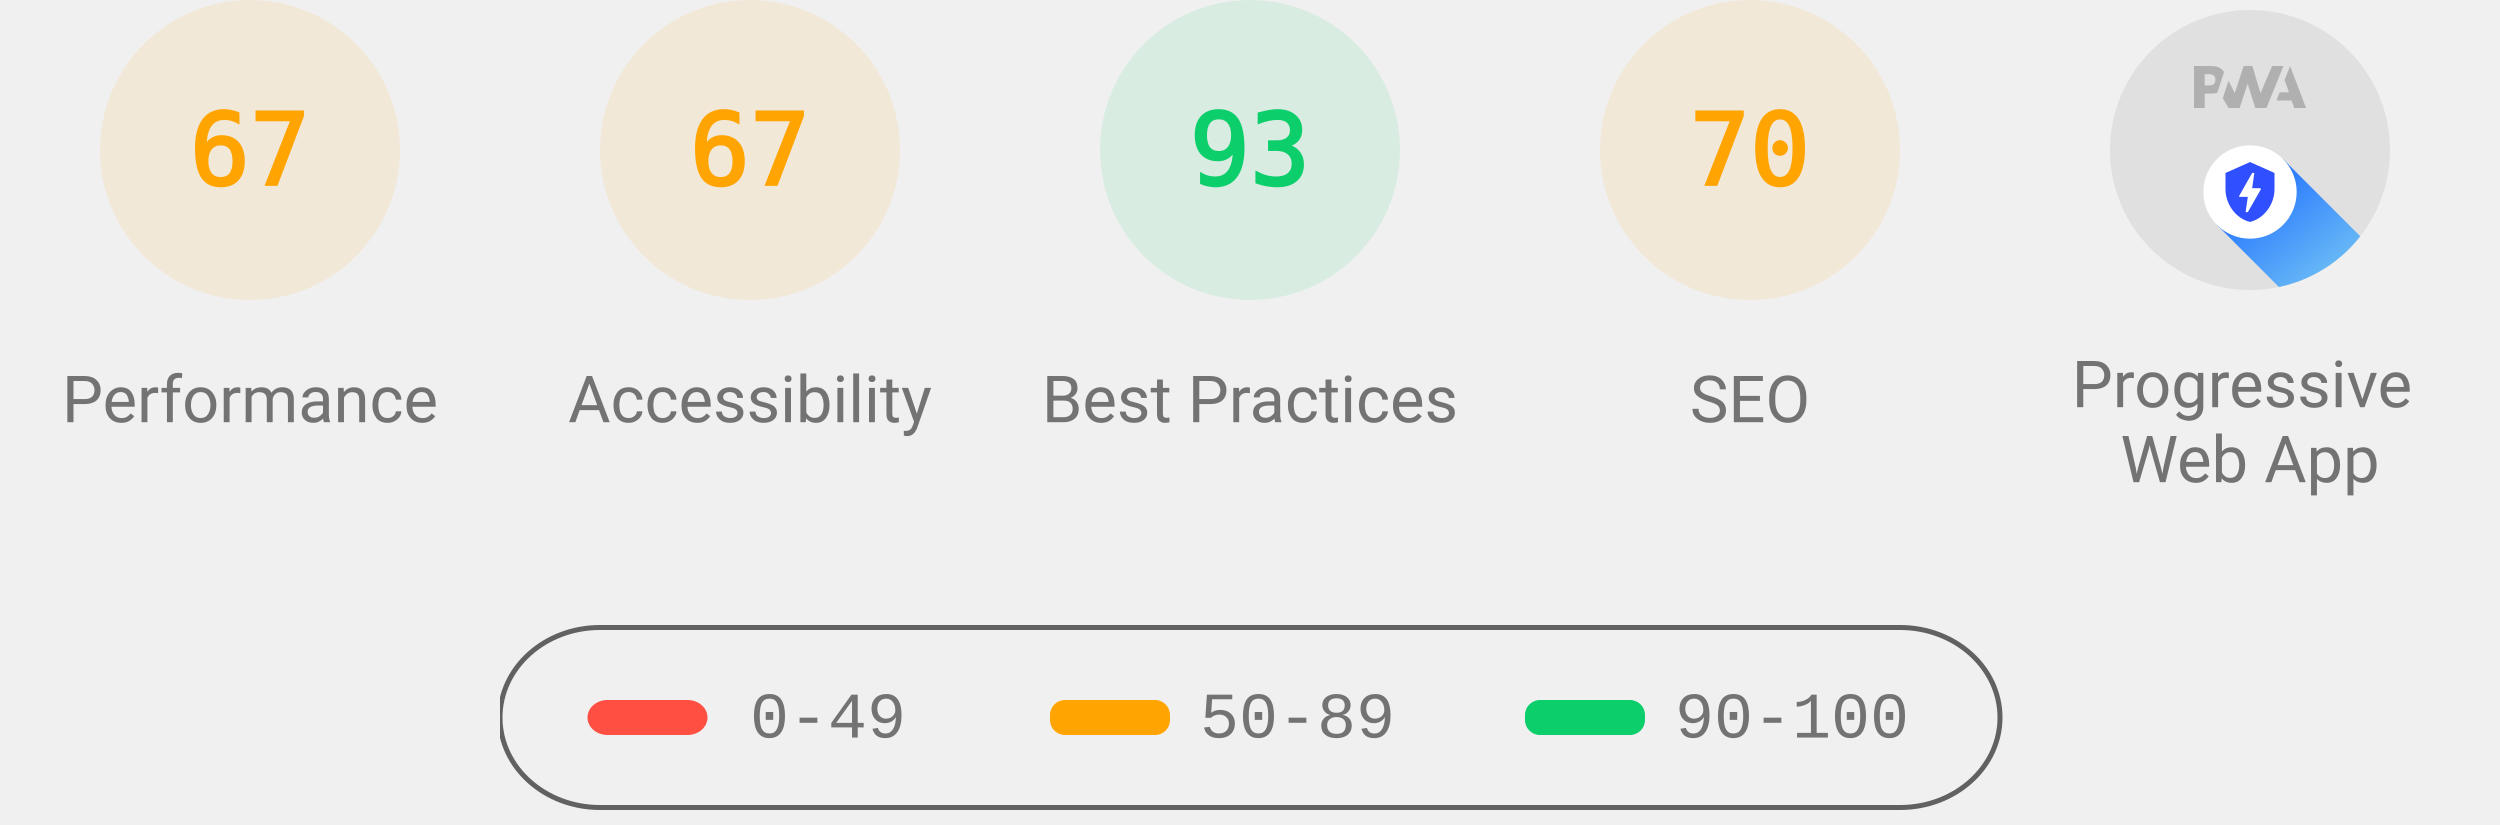
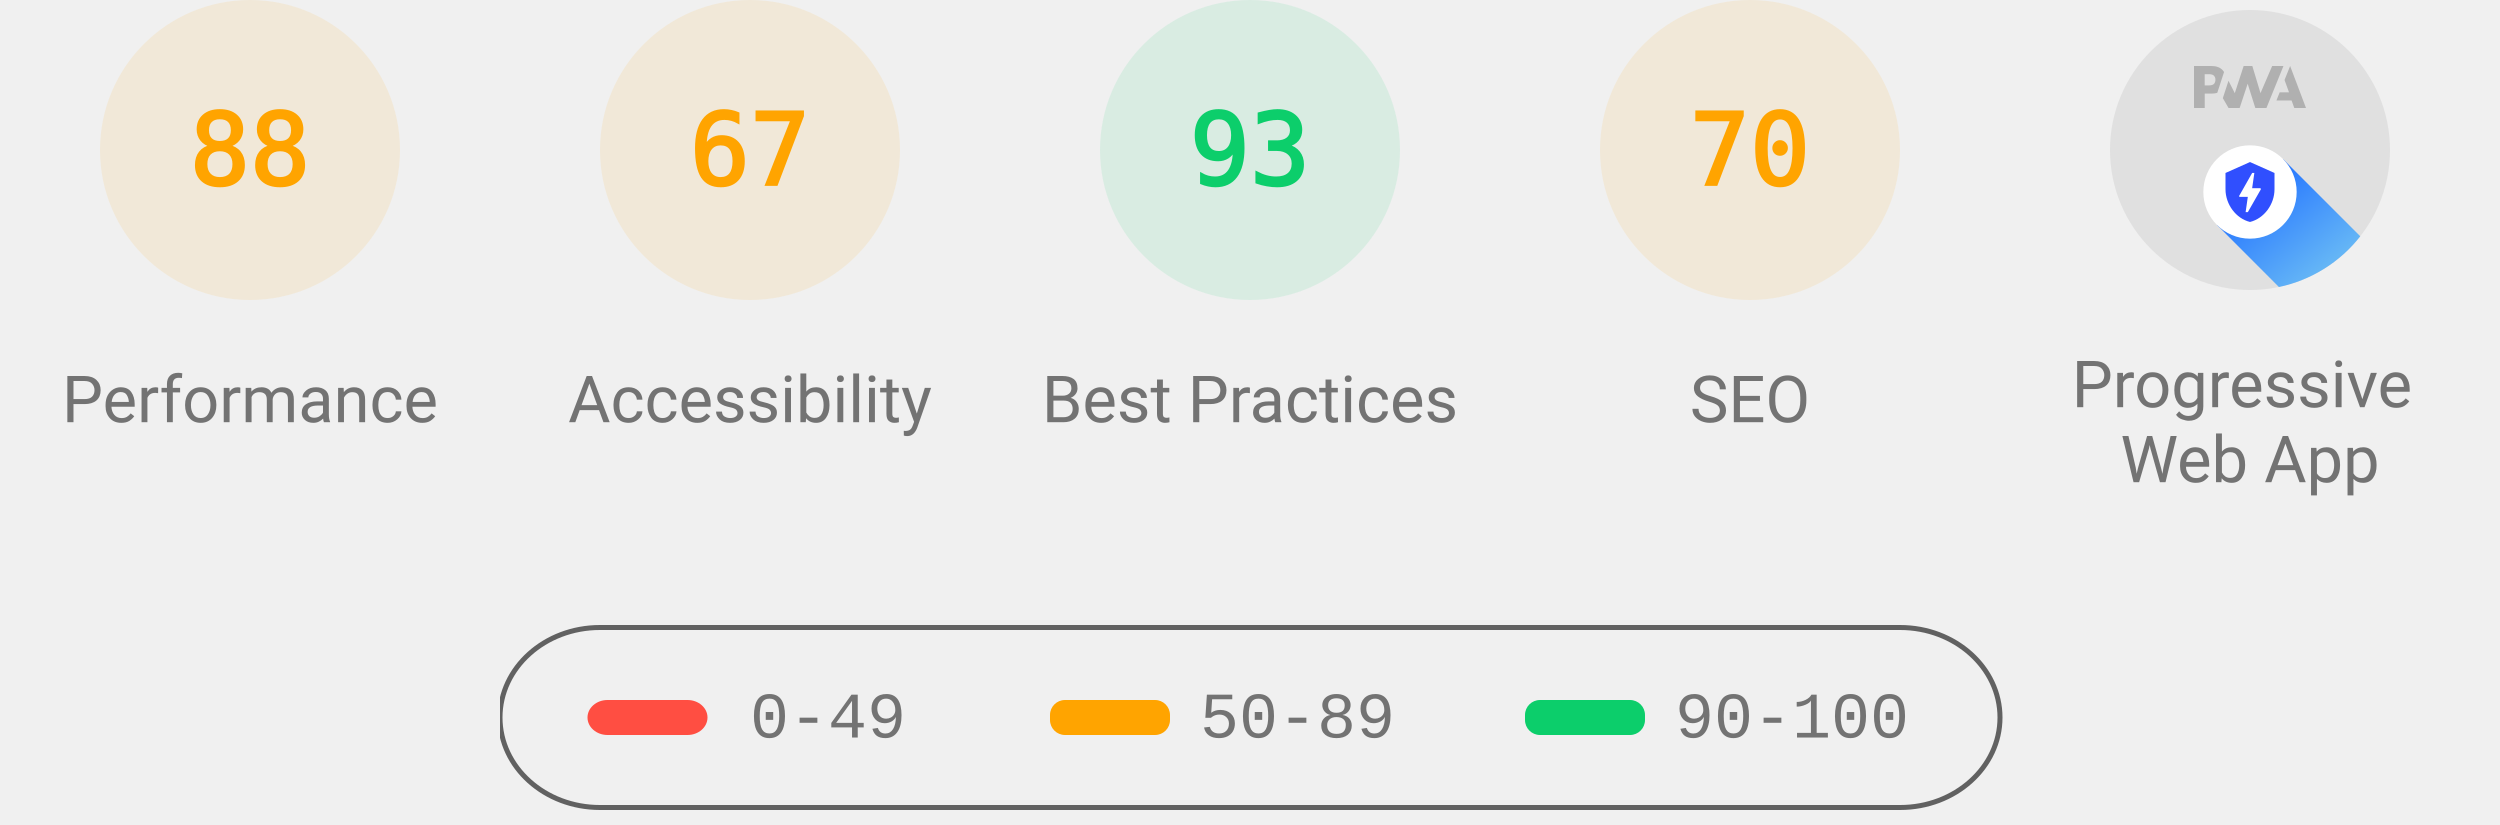
<svg xmlns="http://www.w3.org/2000/svg" class="theme--agnostic" fill="none" width="1000" height="330">
  <style>
			.gauge-base {
				opacity: 0.1
			}

			.gauge-arc {
				fill: none;
				animation-delay: 250ms;
				stroke-linecap: round;
				transform: rotate(-90deg);
				transform-origin: 100px 60px;
				animation: load-gauge 1s ease forwards
			}

			.guage-text {
				font-size: 40px;
				font-family: monospace;
				text-align: center
			}

			.guage-red {
				color: #ff4e42;
				fill: #ff4e42;
				stroke: #ff4e42
			}
			.guage-orange {
				color: #ffa400;
				fill: #ffa400;
				stroke: #ffa400
			}
			.guage-green {
				color: #0cce6b;
				fill: #0cce6b;
				stroke: #0cce6b
			}
			.theme--agnostic .guage-undefined {
				color: #5c5c5c;
				fill: #5c5c5c;
				stroke: #5c5c5c
			}
			.theme--light .guage-undefined {
				color: #1e1e1e;
				fill: #1e1e1e;
				stroke: #1e1e1e
			}
			.theme--dark .guage-undefined {
				color: #f5f5f5;
				fill: #f5f5f5;
				stroke: #f5f5f5
			}

			.guage-title {
				stroke: none;
				font-size: 26px;
				line-height: 26px;
				font-family: Roboto, Halvetica, Arial, sans-serif
			}
			.metric.guage-title {
				font-family: 'Courier New', Courier, monospace
			}
			.theme--agnostic .guage-title {
				color: #737373;
				fill: #737373
			}
			.theme--light .guage-title {
				color: #212121;
				fill: #212121
			}
			.theme--dark .guage-title {
				color: #f5f5f5;
				fill: #f5f5f5
			}

			@keyframes load-gauge {
				from {
					stroke-dasharray: 0 352.858
				}
			}
			.lh-gauge--pwa__disc {
				fill: #e0e0e0
			}
			.lh-gauge--pwa__logo {
				position: relative;
				fill: #b0b0b0
			}
			.lh-gauge--pwa__invisible {
				display: none
			}
			.lh-gauge--pwa__visible {
				display: inline
			}
			.guage-invisible {
				display: none
			}
			.lh-gauge--pwa__logo--primary-color {
				fill: #304ffe
			}
			.theme--agnostic .lh-gauge--pwa__logo--secondary-color {
				fill: #787878
			}
			.theme--light .lh-gauge--pwa__logo--secondary-color {
				fill: #3d3d3d
			}
			.theme--dark .lh-gauge--pwa__logo--secondary-color {
				fill: #d8b6b6
			}
			.theme--light #svg_2 {
				stroke: #00000022
			}
			.theme--agnostic #svg_2 {
				stroke: #616161
			}
			.theme--light #svg_2 {
				stroke: #00000022
			}
			.theme--dark #svg_2 {
				stroke: #f5f5f566
			}
		</style>
  <svg class="guage-div guage-perf guage-orange" viewBox="0 0 200 200" width="200" height="200" x="0" y="0">
    <circle class="gauge-base" r="56" cx="100" cy="60" stroke-width="8" />
-     <circle class="gauge-arc guage-arc-1" r="56" cx="100" cy="60" stroke-width="8" style="stroke-dasharray: 235.745, 351.858;" />
-     <text class="guage-text" x="100px" y="60px" alignment-baseline="central" dominant-baseline="central" text-anchor="middle">67</text>
+     <circle class="gauge-arc guage-arc-1" r="56" cx="100" cy="60" stroke-width="8" style="stroke-dasharray: 309.635, 351.858;" />
+     <text class="guage-text" x="100px" y="60px" alignment-baseline="central" dominant-baseline="central" text-anchor="middle">88</text>
    <text class="guage-title" x="100px" y="160px" alignment-baseline="central" dominant-baseline="central" text-anchor="middle">Performance</text>
  </svg>
  <svg class="guage-div guage-acc guage-orange" viewBox="0 0 200 200" width="200" height="200" x="200" y="0">
    <circle class="gauge-base" r="56" cx="100" cy="60" stroke-width="8" />
    <circle class="gauge-arc guage-arc-2" r="56" cx="100" cy="60" stroke-width="8" style="stroke-dasharray: 235.745, 351.858;" />
    <text class="guage-text" x="100px" y="60px" alignment-baseline="central" dominant-baseline="central" text-anchor="middle">67</text>
    <text class="guage-title" x="100px" y="160px" alignment-baseline="central" dominant-baseline="central" text-anchor="middle">Accessibility</text>
  </svg>
  <svg class="guage-div guage-best guage-green" viewBox="0 0 200 200" width="200" height="200" x="400" y="0">
    <circle class="gauge-base" r="56" cx="100" cy="60" stroke-width="8" />
    <circle class="gauge-arc guage-arc-3" r="56" cx="100" cy="60" stroke-width="8" style="stroke-dasharray: 327.228, 351.858;" />
    <text class="guage-text" x="100px" y="60px" alignment-baseline="central" dominant-baseline="central" text-anchor="middle">93</text>
    <text class="guage-title" x="100px" y="160px" alignment-baseline="central" dominant-baseline="central" text-anchor="middle">Best Practices</text>
  </svg>
  <svg class="guage-div guage-seo guage-orange" viewBox="0 0 200 200" width="200" height="200" x="600" y="0">
    <circle class="gauge-base" r="56" cx="100" cy="60" stroke-width="8" />
    <circle class="gauge-arc guage-arc-4" r="56" cx="100" cy="60" stroke-width="8" style="stroke-dasharray: 246.301, 351.858;" />
    <text class="guage-text" x="100px" y="60px" alignment-baseline="central" dominant-baseline="central" text-anchor="middle">70</text>
    <text class="guage-title" x="100px" y="160px" alignment-baseline="central" dominant-baseline="central" text-anchor="middle">SEO</text>
  </svg>
  <svg class="guage-div guage-pwa " viewBox="0 0 200 200" width="200" height="200" x="800" y="0">
    <svg viewBox="0 0 60 60" width="112" height="112" x="44" y="4">
      <defs>
        <linearGradient id="lh-gauge--pwa__check-circle__gradient-0" x1="50%" y1="0%" x2="50%" y2="100%">
          <stop stop-color="#00C852" offset="0%" />
          <stop stop-color="#009688" offset="100%" />
        </linearGradient>
        <linearGradient id="lh-gauge--pwa__installable__shadow-gradient-0" x1="76.056%" x2="24.111%" y1="82.995%" y2="24.735%">
          <stop stop-color="#A5D6A7" offset="0%" />
          <stop stop-color="#80CBC4" offset="100%" />
        </linearGradient>
        <linearGradient id="lh-gauge--pwa__fast-reliable__shadow-gradient-0" x1="76.056%" y1="82.995%" x2="25.678%" y2="26.493%">
          <stop stop-color="#64B5F6" offset="0%" />
          <stop stop-color="#2979FF" offset="100%" />
        </linearGradient>
        <g id="lh-gauge--pwa__fast-reliable-badge-0">
          <circle fill="#FFFFFF" cx="10" cy="10" r="10" />
          <path fill="#304FFE" d="M10 3.58l5.25 2.34v3.5c0 3.23-2.24 6.26-5.25 7-3.01-.74-5.25-3.77-5.25-7v-3.5L10 3.58zm-.47 10.74l2.76-4.83.03-.07c.04-.08 0-.24-.22-.24h-1.64l.47-3.26h-.47l-2.7 4.77c-.02.01.05-.1-.04.05-.09.16-.1.31.18.31h1.63l-.47 3.27h.47z" />
        </g>
        <g id="lh-gauge--pwa__installable-badge-0">
          <circle fill="#FFFFFF" cx="10" cy="10" r="10" />
          <path fill="#009688" d="M10 4.167A5.835 5.835 0 0 0 4.167 10 5.835 5.835 0 0 0 10 15.833 5.835 5.835 0 0 0 15.833 10 5.835 5.835 0 0 0 10 4.167zm2.917 6.416h-2.334v2.334H9.417v-2.334H7.083V9.417h2.334V7.083h1.166v2.334h2.334v1.166z" />
        </g>
      </defs>
      <g stroke="none" fill-rule="nonzero">
        <circle class="lh-gauge--pwa__disc" cx="30" cy="30" r="30" />
        <g class="lh-gauge--pwa__logo">
          <path d="M35.66 19.39l.7-1.75h2L37.4 15 38.6 12l3.4 9h-2.51l-.58-1.61z" />
          <path d="M33.52 21l3.65-9h-2.42l-2.5 5.82L30.5 12h-1.86l-1.9 5.82-1.35-2.65-1.21 3.72L25.4 21h2.38l1.72-5.2 1.64 5.2z" />
          <path fill-rule="nonzero" d="M20.3 17.91h1.48c.45 0 .85-.05 1.2-.15l.39-1.18 1.07-3.3a2.64 2.64 0 0 0-.28-.37c-.55-.6-1.36-.91-2.42-.91H18v9h2.3V17.9zm1.96-3.84c.22.22.33.5.33.87 0 .36-.1.65-.29.87-.2.23-.59.35-1.15.35h-.86v-2.41h.87c.52 0 .89.1 1.1.32z" />
        </g>
        <rect class="lh-gauge--pwa__component lh-gauge--pwa__na-line lh-gauge--pwa__invisible" fill="#FFFFFF" x="20" y="32" width="20" height="4" rx="2" />
        <g class="lh-gauge--pwa__component lh-gauge--pwa__fast-reliable-badge lh-gauge--pwa__visible" transform="translate(20, 29)">
          <path fill="url(#lh-gauge--pwa__fast-reliable__shadow-gradient-0)" d="M33.63 19.49A30 30 0 0 1 16.2 30.36L3 17.14 17.14 3l16.49 16.49z" />
          <use href="#lh-gauge--pwa__fast-reliable-badge-0" />
        </g>
        <g class="lh-gauge--pwa__component lh-gauge--pwa__installable-badge lh-gauge--pwa__invisible" transform="translate(20, 29)">
          <path fill="url(#lh-gauge--pwa__installable__shadow-gradient-0)" d="M33.629 19.487c-4.272 5.453-10.391 9.39-17.415 10.869L3 17.142 17.142 3 33.63 19.487z" />
          <use href="#lh-gauge--pwa__installable-badge-0" />
        </g>
        <g class="lh-gauge--pwa__component lh-gauge--pwa__fast-reliable-installable-badges lh-gauge--pwa__invisible">
          <g transform="translate(8, 29)">
            <path fill="url(#lh-gauge--pwa__fast-reliable__shadow-gradient-0)" d="M16.321 30.463L3 17.143 17.142 3l22.365 22.365A29.864 29.864 0 0 1 22 31c-1.942 0-3.84-.184-5.679-.537z" />
            <use href="#lh-gauge--pwa__fast-reliable-badge-0" />
          </g>
          <g transform="translate(32, 29)">
            <path fill="url(#lh-gauge--pwa__installable__shadow-gradient-0)" d="M25.982 11.84a30.107 30.107 0 0 1-13.08 15.203L3 17.143 17.142 3l8.84 8.84z" />
            <use href="#lh-gauge--pwa__installable-badge-0" />
          </g>
        </g>
        <g class="lh-gauge--pwa__component lh-gauge--pwa__check-circle lh-gauge--pwa__invisible" transform="translate(18, 28)">
          <circle fill="#FFFFFF" cx="12" cy="12" r="12" />
          <path fill="url(#lh-gauge--pwa__check-circle__gradient-0)" d="M12 2a10 10 0 1 0 0 20 10 10 0 0 0 0-20zm-2 15l-5-5 1.41-1.41L10 14.17l7.59-7.59L19 8l-9 9z" />
        </g>
      </g>
    </svg>
    <text class="guage-title" y="160px" alignment-baseline="central" dominant-baseline="central" text-anchor="middle">
      <tspan x="100px" dy="-6px">Progressive</tspan>
      <tspan x="100px" dy="30px">Web App</tspan>
    </text>
  </svg>
  <svg width="604" height="76" x="200" y="250">
    <g>
      <rect fill="none" id="canvas_background" height="80" width="604" y="-1" x="-1" />
      <g display="none" overflow="visible" y="0" x="0" height="100%" width="100%" id="canvasGrid">
        <rect fill="url(#gridpattern)" stroke-width="0" y="0" x="0" height="100%" width="100%" />
      </g>
    </g>
    <g>
      <rect fill-opacity="0" stroke-width="2" rx="40" id="svg_2" height="72" width="600" y="1" x="0" fill="#000000" />
      <rect stroke="#000" rx="8" id="svg_3" height="14" width="48" y="30" x="35" stroke-opacity="null" stroke-width="0" fill="#ff4e42" />
      <rect stroke="#000" rx="6" id="svg_4" height="14" width="48" y="30" x="220" stroke-opacity="null" stroke-width="0" fill="#ffa400" />
      <rect stroke="#000" rx="6" id="svg_5" height="14" width="48" y="30" x="410" stroke-opacity="null" stroke-width="0" fill="#0cce6b" />
      <text class="metric guage-title" xml:space="preserve" text-anchor="start" font-size="26" id="svg_6" y="45" x="100" stroke-opacity="null" stroke-width="0" stroke="#000">0-49</text>
      <text class="metric guage-title" xml:space="preserve" text-anchor="start" font-size="26" id="svg_7" y="45" x="280" stroke-opacity="null" stroke-width="0" stroke="#000">50-89</text>
      <text class="metric guage-title" xml:space="preserve" text-anchor="start" font-size="26" id="svg_8" y="45" x="470" stroke-opacity="null" stroke-width="0" stroke="#000">90-100</text>
    </g>
  </svg>
</svg>
